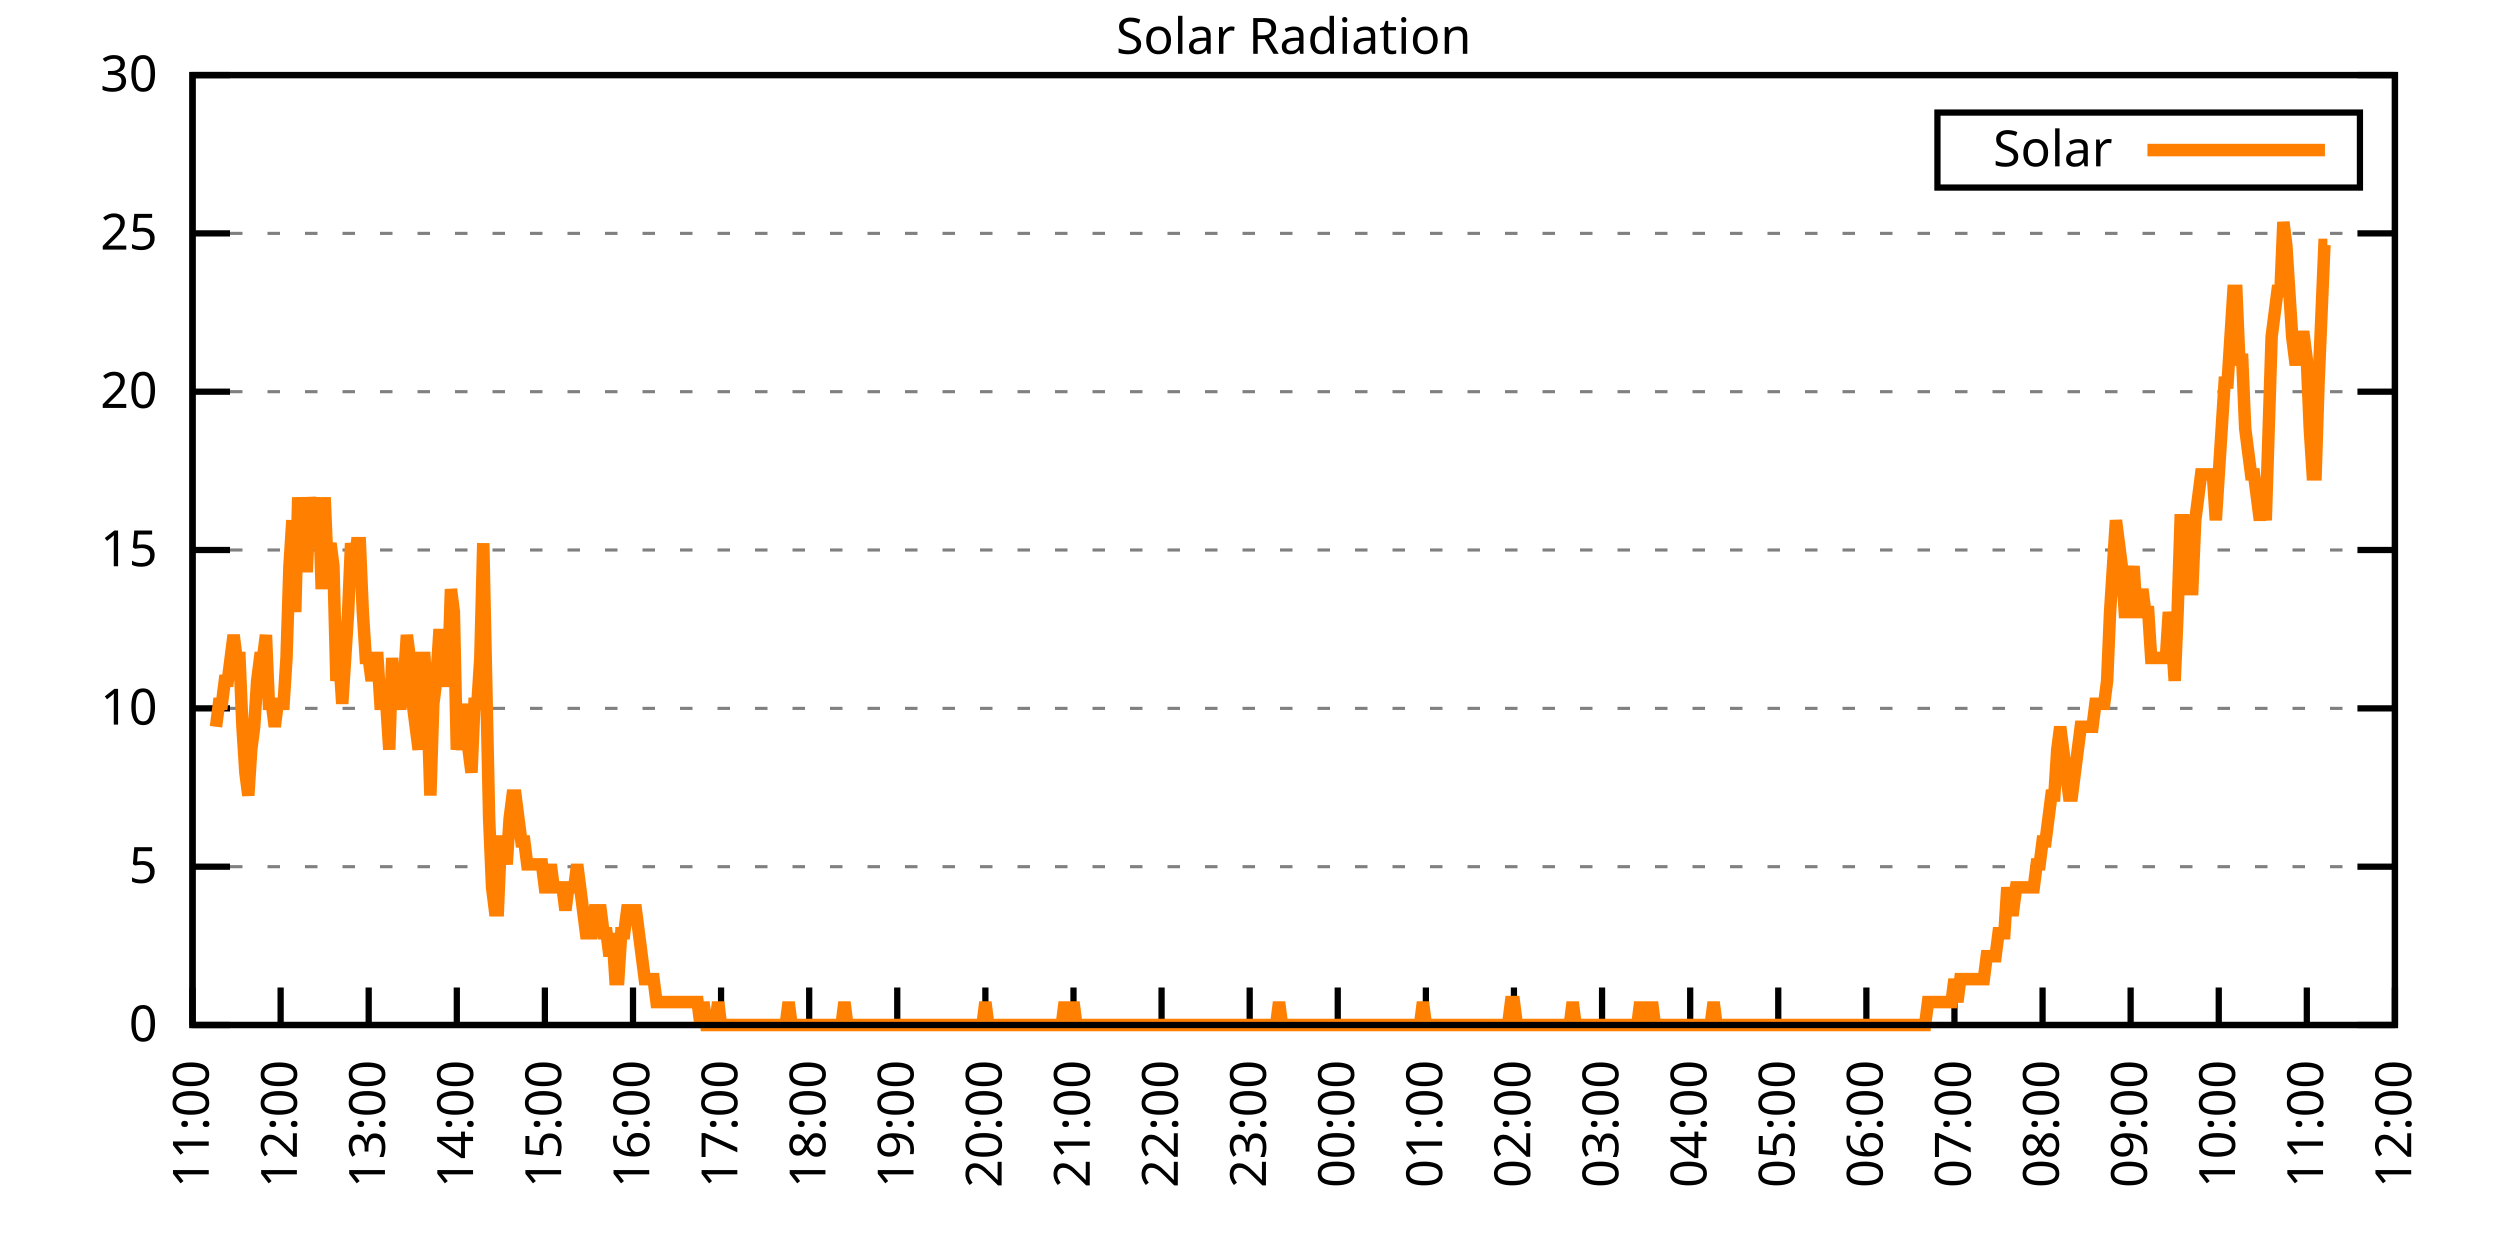
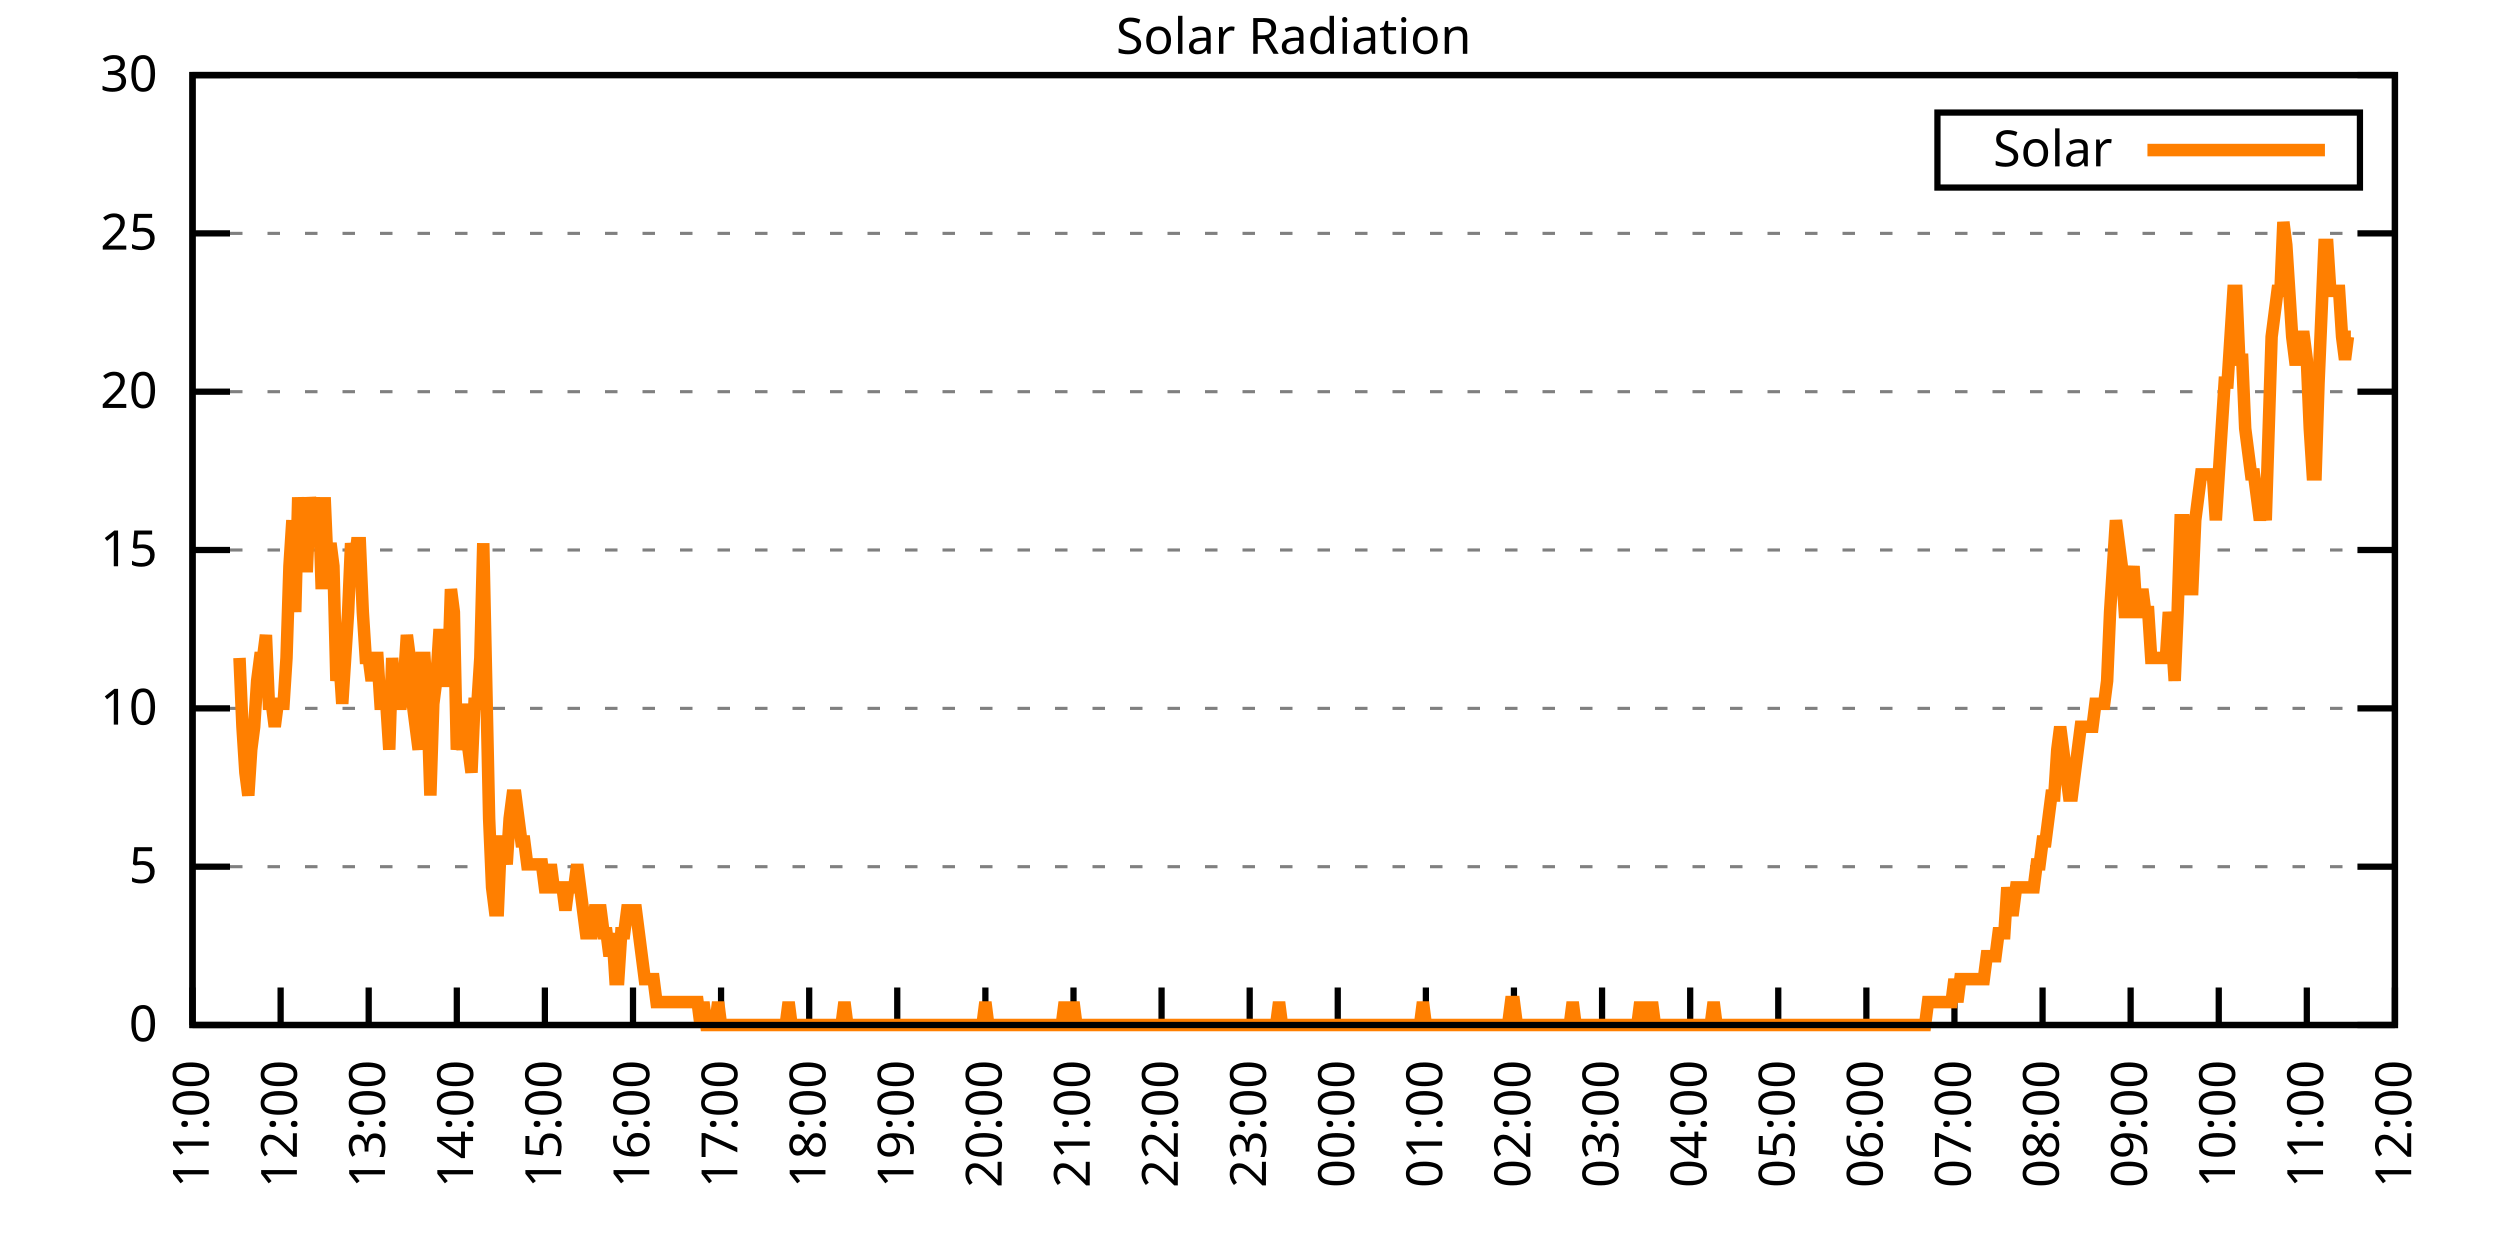
<svg xmlns="http://www.w3.org/2000/svg" xmlns:xlink="http://www.w3.org/1999/xlink" width="400" height="200" viewBox="0 0 400 200">
  <g id="gnuplot_canvas">
    <rect x="0" y="0" width="400" height="200" fill="none" />
    <defs>
      <circle id="gpDot" r="0.5" stroke-width="0.5" stroke="currentColor" />
      <path id="gpPt0" stroke-width="0.333" stroke="currentColor" d="M-1,0 h2 M0,-1 v2" />
      <path id="gpPt1" stroke-width="0.333" stroke="currentColor" d="M-1,-1 L1,1 M1,-1 L-1,1" />
      <path id="gpPt2" stroke-width="0.333" stroke="currentColor" d="M-1,0 L1,0 M0,-1 L0,1 M-1,-1 L1,1 M-1,1 L1,-1" />
      <rect id="gpPt3" stroke-width="0.333" stroke="currentColor" x="-1" y="-1" width="2" height="2" />
      <rect id="gpPt4" stroke-width="0.333" stroke="currentColor" fill="currentColor" x="-1" y="-1" width="2" height="2" />
      <circle id="gpPt5" stroke-width="0.333" stroke="currentColor" cx="0" cy="0" r="1" />
      <use xlink:href="#gpPt5" id="gpPt6" fill="currentColor" stroke="none" />
      <path id="gpPt7" stroke-width="0.333" stroke="currentColor" d="M0,-1.33 L-1.33,0.67 L1.33,0.67 z" />
      <use xlink:href="#gpPt7" id="gpPt8" fill="currentColor" stroke="none" />
      <use xlink:href="#gpPt7" id="gpPt9" stroke="currentColor" transform="rotate(180)" />
      <use xlink:href="#gpPt9" id="gpPt10" fill="currentColor" stroke="none" />
      <use xlink:href="#gpPt3" id="gpPt11" stroke="currentColor" transform="rotate(45)" />
      <use xlink:href="#gpPt11" id="gpPt12" fill="currentColor" stroke="none" />
      <path id="gpPt13" stroke-width="0.333" stroke="currentColor" d="M0,1.330 L1.265,0.411 L0.782,-1.067 L-0.782,-1.076 L-1.265,0.411 z" />
      <use xlink:href="#gpPt13" id="gpPt14" fill="currentColor" stroke="none" />
      <filter id="textbox" filterUnits="objectBoundingBox" x="0" y="0" height="1" width="1">
        <feFlood flood-color="white" flood-opacity="1" result="bgnd" />
        <feComposite in="SourceGraphic" in2="bgnd" operator="atop" />
      </filter>
      <filter id="greybox" filterUnits="objectBoundingBox" x="0" y="0" height="1" width="1">
        <feFlood flood-color="lightgrey" flood-opacity="1" result="grey" />
        <feComposite in="SourceGraphic" in2="grey" operator="atop" />
      </filter>
    </defs>
    <g fill="none" color="white" stroke="currentColor" stroke-width="1.00" stroke-linecap="butt" stroke-linejoin="miter">
</g>
    <g fill="none" color="black" stroke="currentColor" stroke-width="1.00" stroke-linecap="butt" stroke-linejoin="miter">
      <g stroke="none" shape-rendering="crispEdges">
        <polygon fill="rgb(255, 255, 255)" points="30.80,164.00 383.18,164.00 383.18,12.02 30.80,12.02 " />
      </g>
    </g>
    <g fill="none" color="black" stroke="currentColor" stroke-width="1.00" stroke-linecap="butt" stroke-linejoin="miter">
</g>
    <g fill="none" color="black" stroke="black" stroke-width="0.50" stroke-linecap="butt" stroke-linejoin="miter">
</g>
    <g fill="none" color="gray" stroke="currentColor" stroke-width="0.50" stroke-linecap="butt" stroke-linejoin="miter">
      <path stroke="gray" stroke-dasharray="2,4" class="gridline" d="M30.80,164.00 L383.19,164.00  " />
    </g>
    <g fill="none" color="gray" stroke="gray" stroke-width="1.00" stroke-linecap="butt" stroke-linejoin="miter">
</g>
    <g fill="none" color="black" stroke="currentColor" stroke-width="1.00" stroke-linecap="butt" stroke-linejoin="miter">
      <path stroke="black" d="M30.80,164.00 L36.80,164.00 M383.19,164.00 L377.19,164.00  " />
      <g transform="translate(25.20,166.60)" stroke="none" fill="black" font-family="Sans" font-size="8.00" text-anchor="end">
        <text>
          <tspan font-family="Sans"> 0</tspan>
        </text>
      </g>
    </g>
    <g fill="none" color="black" stroke="currentColor" stroke-width="1.00" stroke-linecap="butt" stroke-linejoin="miter">
</g>
    <g fill="none" color="black" stroke="black" stroke-width="0.50" stroke-linecap="butt" stroke-linejoin="miter">
</g>
    <g fill="none" color="gray" stroke="currentColor" stroke-width="0.50" stroke-linecap="butt" stroke-linejoin="miter">
      <path stroke="gray" stroke-dasharray="2,4" class="gridline" d="M30.80,138.67 L383.19,138.67  " />
    </g>
    <g fill="none" color="gray" stroke="gray" stroke-width="1.00" stroke-linecap="butt" stroke-linejoin="miter">
</g>
    <g fill="none" color="black" stroke="currentColor" stroke-width="1.00" stroke-linecap="butt" stroke-linejoin="miter">
      <path stroke="black" d="M30.80,138.67 L36.80,138.67 M383.19,138.67 L377.19,138.67  " />
      <g transform="translate(25.20,141.27)" stroke="none" fill="black" font-family="Sans" font-size="8.00" text-anchor="end">
        <text>
          <tspan font-family="Sans"> 5</tspan>
        </text>
      </g>
    </g>
    <g fill="none" color="black" stroke="currentColor" stroke-width="1.00" stroke-linecap="butt" stroke-linejoin="miter">
</g>
    <g fill="none" color="black" stroke="black" stroke-width="0.50" stroke-linecap="butt" stroke-linejoin="miter">
</g>
    <g fill="none" color="gray" stroke="currentColor" stroke-width="0.50" stroke-linecap="butt" stroke-linejoin="miter">
      <path stroke="gray" stroke-dasharray="2,4" class="gridline" d="M30.80,113.34 L383.19,113.34  " />
    </g>
    <g fill="none" color="gray" stroke="gray" stroke-width="1.00" stroke-linecap="butt" stroke-linejoin="miter">
</g>
    <g fill="none" color="black" stroke="currentColor" stroke-width="1.00" stroke-linecap="butt" stroke-linejoin="miter">
      <path stroke="black" d="M30.80,113.34 L36.80,113.34 M383.19,113.34 L377.19,113.34  " />
      <g transform="translate(25.20,115.94)" stroke="none" fill="black" font-family="Sans" font-size="8.00" text-anchor="end">
        <text>
          <tspan font-family="Sans"> 10</tspan>
        </text>
      </g>
    </g>
    <g fill="none" color="black" stroke="currentColor" stroke-width="1.00" stroke-linecap="butt" stroke-linejoin="miter">
</g>
    <g fill="none" color="black" stroke="black" stroke-width="0.50" stroke-linecap="butt" stroke-linejoin="miter">
</g>
    <g fill="none" color="gray" stroke="currentColor" stroke-width="0.50" stroke-linecap="butt" stroke-linejoin="miter">
      <path stroke="gray" stroke-dasharray="2,4" class="gridline" d="M30.80,88.00 L383.19,88.00  " />
    </g>
    <g fill="none" color="gray" stroke="gray" stroke-width="1.00" stroke-linecap="butt" stroke-linejoin="miter">
</g>
    <g fill="none" color="black" stroke="currentColor" stroke-width="1.00" stroke-linecap="butt" stroke-linejoin="miter">
      <path stroke="black" d="M30.80,88.00 L36.80,88.00 M383.19,88.00 L377.19,88.00  " />
      <g transform="translate(25.20,90.60)" stroke="none" fill="black" font-family="Sans" font-size="8.00" text-anchor="end">
        <text>
          <tspan font-family="Sans"> 15</tspan>
        </text>
      </g>
    </g>
    <g fill="none" color="black" stroke="currentColor" stroke-width="1.00" stroke-linecap="butt" stroke-linejoin="miter">
</g>
    <g fill="none" color="black" stroke="black" stroke-width="0.50" stroke-linecap="butt" stroke-linejoin="miter">
</g>
    <g fill="none" color="gray" stroke="currentColor" stroke-width="0.50" stroke-linecap="butt" stroke-linejoin="miter">
      <path stroke="gray" stroke-dasharray="2,4" class="gridline" d="M30.80,62.67 L383.19,62.67  " />
    </g>
    <g fill="none" color="gray" stroke="gray" stroke-width="1.00" stroke-linecap="butt" stroke-linejoin="miter">
</g>
    <g fill="none" color="black" stroke="currentColor" stroke-width="1.00" stroke-linecap="butt" stroke-linejoin="miter">
      <path stroke="black" d="M30.80,62.67 L36.80,62.67 M383.19,62.67 L377.19,62.67  " />
      <g transform="translate(25.20,65.27)" stroke="none" fill="black" font-family="Sans" font-size="8.00" text-anchor="end">
        <text>
          <tspan font-family="Sans"> 20</tspan>
        </text>
      </g>
    </g>
    <g fill="none" color="black" stroke="currentColor" stroke-width="1.00" stroke-linecap="butt" stroke-linejoin="miter">
</g>
    <g fill="none" color="black" stroke="black" stroke-width="0.50" stroke-linecap="butt" stroke-linejoin="miter">
</g>
    <g fill="none" color="gray" stroke="currentColor" stroke-width="0.50" stroke-linecap="butt" stroke-linejoin="miter">
      <path stroke="gray" stroke-dasharray="2,4" class="gridline" d="M30.80,37.34 L383.19,37.34  " />
    </g>
    <g fill="none" color="gray" stroke="gray" stroke-width="1.00" stroke-linecap="butt" stroke-linejoin="miter">
</g>
    <g fill="none" color="black" stroke="currentColor" stroke-width="1.00" stroke-linecap="butt" stroke-linejoin="miter">
      <path stroke="black" d="M30.80,37.34 L36.80,37.34 M383.19,37.34 L377.19,37.34  " />
      <g transform="translate(25.20,39.94)" stroke="none" fill="black" font-family="Sans" font-size="8.00" text-anchor="end">
        <text>
          <tspan font-family="Sans"> 25</tspan>
        </text>
      </g>
    </g>
    <g fill="none" color="black" stroke="currentColor" stroke-width="1.00" stroke-linecap="butt" stroke-linejoin="miter">
</g>
    <g fill="none" color="black" stroke="black" stroke-width="0.50" stroke-linecap="butt" stroke-linejoin="miter">
</g>
    <g fill="none" color="gray" stroke="currentColor" stroke-width="0.50" stroke-linecap="butt" stroke-linejoin="miter">
      <path stroke="gray" stroke-dasharray="2,4" class="gridline" d="M30.80,12.01 L383.19,12.01  " />
    </g>
    <g fill="none" color="gray" stroke="gray" stroke-width="1.00" stroke-linecap="butt" stroke-linejoin="miter">
</g>
    <g fill="none" color="black" stroke="currentColor" stroke-width="1.00" stroke-linecap="butt" stroke-linejoin="miter">
      <path stroke="black" d="M30.80,12.01 L36.80,12.01 M383.19,12.01 L377.19,12.01  " />
      <g transform="translate(25.20,14.61)" stroke="none" fill="black" font-family="Sans" font-size="8.00" text-anchor="end">
        <text>
          <tspan font-family="Sans"> 30</tspan>
        </text>
      </g>
    </g>
    <g fill="none" color="black" stroke="currentColor" stroke-width="1.00" stroke-linecap="butt" stroke-linejoin="miter">
      <path stroke="black" d="M30.80,164.00 L30.80,158.00  " />
      <g transform="translate(33.40,169.60) rotate(270.00)" stroke="none" fill="black" font-family="Sans" font-size="8.00" text-anchor="end">
        <text>
          <tspan font-family="Sans">11:00</tspan>
        </text>
      </g>
    </g>
    <g fill="none" color="black" stroke="currentColor" stroke-width="1.00" stroke-linecap="butt" stroke-linejoin="miter">
      <path stroke="black" d="M44.90,164.00 L44.90,158.00  " />
      <g transform="translate(47.50,169.60) rotate(270.00)" stroke="none" fill="black" font-family="Sans" font-size="8.00" text-anchor="end">
        <text>
          <tspan font-family="Sans">12:00</tspan>
        </text>
      </g>
    </g>
    <g fill="none" color="black" stroke="currentColor" stroke-width="1.00" stroke-linecap="butt" stroke-linejoin="miter">
      <path stroke="black" d="M58.99,164.00 L58.99,158.00  " />
      <g transform="translate(61.59,169.60) rotate(270.00)" stroke="none" fill="black" font-family="Sans" font-size="8.00" text-anchor="end">
        <text>
          <tspan font-family="Sans">13:00</tspan>
        </text>
      </g>
    </g>
    <g fill="none" color="black" stroke="currentColor" stroke-width="1.00" stroke-linecap="butt" stroke-linejoin="miter">
      <path stroke="black" d="M73.09,164.00 L73.09,158.00  " />
      <g transform="translate(75.69,169.60) rotate(270.00)" stroke="none" fill="black" font-family="Sans" font-size="8.00" text-anchor="end">
        <text>
          <tspan font-family="Sans">14:00</tspan>
        </text>
      </g>
    </g>
    <g fill="none" color="black" stroke="currentColor" stroke-width="1.00" stroke-linecap="butt" stroke-linejoin="miter">
      <path stroke="black" d="M87.18,164.00 L87.18,158.00  " />
      <g transform="translate(89.78,169.60) rotate(270.00)" stroke="none" fill="black" font-family="Sans" font-size="8.00" text-anchor="end">
        <text>
          <tspan font-family="Sans">15:00</tspan>
        </text>
      </g>
    </g>
    <g fill="none" color="black" stroke="currentColor" stroke-width="1.00" stroke-linecap="butt" stroke-linejoin="miter">
      <path stroke="black" d="M101.28,164.00 L101.28,158.00  " />
      <g transform="translate(103.88,169.60) rotate(270.00)" stroke="none" fill="black" font-family="Sans" font-size="8.00" text-anchor="end">
        <text>
          <tspan font-family="Sans">16:00</tspan>
        </text>
      </g>
    </g>
    <g fill="none" color="black" stroke="currentColor" stroke-width="1.00" stroke-linecap="butt" stroke-linejoin="miter">
      <path stroke="black" d="M115.37,164.00 L115.37,158.00  " />
      <g transform="translate(117.97,169.60) rotate(270.00)" stroke="none" fill="black" font-family="Sans" font-size="8.00" text-anchor="end">
        <text>
          <tspan font-family="Sans">17:00</tspan>
        </text>
      </g>
    </g>
    <g fill="none" color="black" stroke="currentColor" stroke-width="1.00" stroke-linecap="butt" stroke-linejoin="miter">
      <path stroke="black" d="M129.47,164.00 L129.47,158.00  " />
      <g transform="translate(132.07,169.60) rotate(270.00)" stroke="none" fill="black" font-family="Sans" font-size="8.00" text-anchor="end">
        <text>
          <tspan font-family="Sans">18:00</tspan>
        </text>
      </g>
    </g>
    <g fill="none" color="black" stroke="currentColor" stroke-width="1.00" stroke-linecap="butt" stroke-linejoin="miter">
      <path stroke="black" d="M143.56,164.00 L143.56,158.00  " />
      <g transform="translate(146.16,169.60) rotate(270.00)" stroke="none" fill="black" font-family="Sans" font-size="8.00" text-anchor="end">
        <text>
          <tspan font-family="Sans">19:00</tspan>
        </text>
      </g>
    </g>
    <g fill="none" color="black" stroke="currentColor" stroke-width="1.00" stroke-linecap="butt" stroke-linejoin="miter">
      <path stroke="black" d="M157.66,164.00 L157.66,158.00  " />
      <g transform="translate(160.26,169.60) rotate(270.00)" stroke="none" fill="black" font-family="Sans" font-size="8.00" text-anchor="end">
        <text>
          <tspan font-family="Sans">20:00</tspan>
        </text>
      </g>
    </g>
    <g fill="none" color="black" stroke="currentColor" stroke-width="1.00" stroke-linecap="butt" stroke-linejoin="miter">
      <path stroke="black" d="M171.76,164.00 L171.76,158.00  " />
      <g transform="translate(174.36,169.60) rotate(270.00)" stroke="none" fill="black" font-family="Sans" font-size="8.00" text-anchor="end">
        <text>
          <tspan font-family="Sans">21:00</tspan>
        </text>
      </g>
    </g>
    <g fill="none" color="black" stroke="currentColor" stroke-width="1.00" stroke-linecap="butt" stroke-linejoin="miter">
      <path stroke="black" d="M185.85,164.00 L185.85,158.00  " />
      <g transform="translate(188.45,169.60) rotate(270.00)" stroke="none" fill="black" font-family="Sans" font-size="8.00" text-anchor="end">
        <text>
          <tspan font-family="Sans">22:00</tspan>
        </text>
      </g>
    </g>
    <g fill="none" color="black" stroke="currentColor" stroke-width="1.00" stroke-linecap="butt" stroke-linejoin="miter">
      <path stroke="black" d="M199.95,164.00 L199.95,158.00  " />
      <g transform="translate(202.55,169.60) rotate(270.00)" stroke="none" fill="black" font-family="Sans" font-size="8.00" text-anchor="end">
        <text>
          <tspan font-family="Sans">23:00</tspan>
        </text>
      </g>
    </g>
    <g fill="none" color="black" stroke="currentColor" stroke-width="1.00" stroke-linecap="butt" stroke-linejoin="miter">
      <path stroke="black" d="M214.04,164.00 L214.04,158.00  " />
      <g transform="translate(216.64,169.60) rotate(270.00)" stroke="none" fill="black" font-family="Sans" font-size="8.00" text-anchor="end">
        <text>
          <tspan font-family="Sans">00:00</tspan>
        </text>
      </g>
    </g>
    <g fill="none" color="black" stroke="currentColor" stroke-width="1.00" stroke-linecap="butt" stroke-linejoin="miter">
      <path stroke="black" d="M228.14,164.00 L228.14,158.00  " />
      <g transform="translate(230.74,169.60) rotate(270.00)" stroke="none" fill="black" font-family="Sans" font-size="8.00" text-anchor="end">
        <text>
          <tspan font-family="Sans">01:00</tspan>
        </text>
      </g>
    </g>
    <g fill="none" color="black" stroke="currentColor" stroke-width="1.00" stroke-linecap="butt" stroke-linejoin="miter">
      <path stroke="black" d="M242.23,164.00 L242.23,158.00  " />
      <g transform="translate(244.83,169.60) rotate(270.00)" stroke="none" fill="black" font-family="Sans" font-size="8.00" text-anchor="end">
        <text>
          <tspan font-family="Sans">02:00</tspan>
        </text>
      </g>
    </g>
    <g fill="none" color="black" stroke="currentColor" stroke-width="1.00" stroke-linecap="butt" stroke-linejoin="miter">
      <path stroke="black" d="M256.33,164.00 L256.33,158.00  " />
      <g transform="translate(258.93,169.60) rotate(270.00)" stroke="none" fill="black" font-family="Sans" font-size="8.00" text-anchor="end">
        <text>
          <tspan font-family="Sans">03:00</tspan>
        </text>
      </g>
    </g>
    <g fill="none" color="black" stroke="currentColor" stroke-width="1.00" stroke-linecap="butt" stroke-linejoin="miter">
      <path stroke="black" d="M270.43,164.00 L270.43,158.00  " />
      <g transform="translate(273.03,169.60) rotate(270.00)" stroke="none" fill="black" font-family="Sans" font-size="8.00" text-anchor="end">
        <text>
          <tspan font-family="Sans">04:00</tspan>
        </text>
      </g>
    </g>
    <g fill="none" color="black" stroke="currentColor" stroke-width="1.00" stroke-linecap="butt" stroke-linejoin="miter">
      <path stroke="black" d="M284.52,164.00 L284.52,158.00  " />
      <g transform="translate(287.12,169.60) rotate(270.00)" stroke="none" fill="black" font-family="Sans" font-size="8.00" text-anchor="end">
        <text>
          <tspan font-family="Sans">05:00</tspan>
        </text>
      </g>
    </g>
    <g fill="none" color="black" stroke="currentColor" stroke-width="1.00" stroke-linecap="butt" stroke-linejoin="miter">
      <path stroke="black" d="M298.62,164.00 L298.62,158.00  " />
      <g transform="translate(301.22,169.60) rotate(270.00)" stroke="none" fill="black" font-family="Sans" font-size="8.00" text-anchor="end">
        <text>
          <tspan font-family="Sans">06:00</tspan>
        </text>
      </g>
    </g>
    <g fill="none" color="black" stroke="currentColor" stroke-width="1.00" stroke-linecap="butt" stroke-linejoin="miter">
      <path stroke="black" d="M312.71,164.00 L312.71,158.00  " />
      <g transform="translate(315.31,169.60) rotate(270.00)" stroke="none" fill="black" font-family="Sans" font-size="8.00" text-anchor="end">
        <text>
          <tspan font-family="Sans">07:00</tspan>
        </text>
      </g>
    </g>
    <g fill="none" color="black" stroke="currentColor" stroke-width="1.00" stroke-linecap="butt" stroke-linejoin="miter">
      <path stroke="black" d="M326.81,164.00 L326.81,158.00  " />
      <g transform="translate(329.41,169.60) rotate(270.00)" stroke="none" fill="black" font-family="Sans" font-size="8.00" text-anchor="end">
        <text>
          <tspan font-family="Sans">08:00</tspan>
        </text>
      </g>
    </g>
    <g fill="none" color="black" stroke="currentColor" stroke-width="1.00" stroke-linecap="butt" stroke-linejoin="miter">
      <path stroke="black" d="M340.90,164.00 L340.90,158.00  " />
      <g transform="translate(343.50,169.60) rotate(270.00)" stroke="none" fill="black" font-family="Sans" font-size="8.00" text-anchor="end">
        <text>
          <tspan font-family="Sans">09:00</tspan>
        </text>
      </g>
    </g>
    <g fill="none" color="black" stroke="currentColor" stroke-width="1.00" stroke-linecap="butt" stroke-linejoin="miter">
      <path stroke="black" d="M355.00,164.00 L355.00,158.00  " />
      <g transform="translate(357.60,169.60) rotate(270.00)" stroke="none" fill="black" font-family="Sans" font-size="8.00" text-anchor="end">
        <text>
          <tspan font-family="Sans">10:00</tspan>
        </text>
      </g>
    </g>
    <g fill="none" color="black" stroke="currentColor" stroke-width="1.00" stroke-linecap="butt" stroke-linejoin="miter">
      <path stroke="black" d="M369.09,164.00 L369.09,158.00  " />
      <g transform="translate(371.69,169.60) rotate(270.00)" stroke="none" fill="black" font-family="Sans" font-size="8.00" text-anchor="end">
        <text>
          <tspan font-family="Sans">11:00</tspan>
        </text>
      </g>
    </g>
    <g fill="none" color="black" stroke="currentColor" stroke-width="1.00" stroke-linecap="butt" stroke-linejoin="miter">
      <path stroke="black" d="M383.19,164.00 L383.19,158.00  " />
      <g transform="translate(385.79,169.60) rotate(270.00)" stroke="none" fill="black" font-family="Sans" font-size="8.00" text-anchor="end">
        <text>
          <tspan font-family="Sans">12:00</tspan>
        </text>
      </g>
    </g>
    <g fill="none" color="black" stroke="currentColor" stroke-width="1.00" stroke-linecap="butt" stroke-linejoin="miter">
</g>
    <g fill="none" color="black" stroke="currentColor" stroke-width="1.00" stroke-linecap="butt" stroke-linejoin="miter">
      <path stroke="black" d="M30.80,12.01 L30.80,164.00 L383.19,164.00 L383.19,12.01 L30.80,12.01 Z  " />
    </g>
    <g fill="none" color="black" stroke="currentColor" stroke-width="1.00" stroke-linecap="butt" stroke-linejoin="miter">
</g>
    <g fill="none" color="black" stroke="currentColor" stroke-width="1.00" stroke-linecap="butt" stroke-linejoin="miter">
      <path stroke="black" d="M309.99,30.01 L309.99,18.01 L377.59,18.01 L377.59,30.01 L309.99,30.01 Z  " />
    </g>
    <g id="Solar_Radiation_plot_1">
      <g fill="none" color="white" stroke="black" stroke-width="2.00" stroke-linecap="butt" stroke-linejoin="miter">
</g>
      <g fill="none" color="black" stroke="currentColor" stroke-width="2.00" stroke-linecap="butt" stroke-linejoin="miter">
        <g transform="translate(337.99,26.61)" stroke="none" fill="black" font-family="Sans" font-size="8.00" text-anchor="end">
          <text>
            <tspan font-family="Sans">Solar</tspan>
          </text>
        </g>
      </g>
      <g fill="none" color="black" stroke="currentColor" stroke-width="2.00" stroke-linecap="butt" stroke-linejoin="miter">
-         <path stroke="rgb(255, 127,   0)" d="M343.59,24.01 L371.99,24.01 M34.56,116.28 L35.03,112.61 L35.50,112.61 L35.97,108.94 L36.44,108.94 L36.91,105.27   L37.38,101.60 L37.85,105.27 L38.32,105.27 L38.79,116.28 L39.26,123.62 L39.73,127.29 L40.20,119.95 L40.67,116.28   L41.14,108.94 L41.61,105.27 L42.08,105.27 L42.55,101.60 L43.02,112.61 L43.49,112.61 L43.96,116.28 L44.43,112.61   L44.90,112.61 L45.37,112.61 L45.84,105.27 L46.31,90.59 L46.78,83.24 L47.24,97.93 L47.71,79.57 L48.18,86.91   L48.65,90.59 L49.12,90.59 L49.59,79.57 L50.06,83.24 L50.53,86.91 L51.00,79.57 L51.47,94.26 L51.94,79.57   L52.41,90.59 L52.88,86.91 L53.35,90.59 L53.82,108.94 L54.29,105.27 L54.76,112.61 L55.23,105.27 L55.70,97.93   L56.17,86.91 L56.64,90.59 L57.11,86.91 L57.58,86.91 L58.05,97.93 L58.52,105.27 L58.99,105.27 L59.46,108.94   L59.93,105.27 L60.40,105.27 L60.87,112.61 L61.34,112.61 L61.81,112.61 L62.28,119.95 L62.75,105.27 L63.22,112.61   L63.69,112.61 L64.16,112.61 L64.63,108.94 L65.10,101.60 L65.57,105.27 L66.04,112.61 L66.51,116.28 L66.98,119.95   L67.45,105.27 L67.92,105.27 L68.39,112.61 L68.86,127.29 L69.33,112.61 L69.80,108.94 L70.27,101.60 L70.74,101.60   L71.21,108.94 L71.68,108.94 L72.15,94.26 L72.62,97.93 L73.09,119.95 L73.56,116.28 L74.03,119.95 L74.50,112.61   L74.97,119.95 L75.44,123.62 L75.91,112.61 L76.38,112.61 L76.85,105.27 L77.32,86.91 L77.79,108.94 L78.26,130.96   L78.73,141.98 L79.19,145.65 L79.66,145.65 L80.13,134.63 L80.60,134.63 L81.07,138.30 L81.54,130.96 L82.01,127.29   L82.48,127.29 L82.95,130.96 L83.42,134.63 L83.89,134.63 L84.36,138.30 L84.83,138.30 L85.30,138.30 L85.77,138.30   L86.24,138.30 L86.71,138.30 L87.18,141.98 L87.65,141.98 L88.12,138.30 L88.59,141.98 L89.06,141.98 L89.53,141.98   L90.00,141.98 L90.47,145.65 L90.94,141.98 L91.41,141.98 L91.88,141.98 L92.35,138.30 L92.82,141.98 L93.29,145.65   L93.76,149.32 L94.23,149.32 L94.70,149.32 L95.17,145.65 L95.64,145.65 L96.11,145.65 L96.58,149.32 L97.05,149.32   L97.52,152.99 L97.99,149.32 L98.46,156.66 L98.93,156.66 L99.40,149.32 L99.87,149.32 L100.34,145.65 L100.81,145.65   L101.28,145.65 L101.75,145.65 L102.22,149.32 L102.69,152.99 L103.16,156.66 L103.63,156.66 L104.10,156.66 L104.57,156.66   L105.04,160.33 L105.51,160.33 L105.98,160.33 L106.45,160.33 L106.92,160.33 L107.39,160.33 L107.86,160.33 L108.33,160.33   L108.80,160.33 L109.27,160.33 L109.74,160.33 L110.21,160.33 L110.68,160.33 L111.14,160.33 L111.61,160.33 L112.08,164.00   L112.55,160.33 L113.02,164.00 L113.49,164.00 L113.96,164.00 L114.43,164.00 L114.90,160.33 L115.37,164.00 L115.84,164.00   L116.31,164.00 L116.78,164.00 L117.25,164.00 L117.72,164.00 L118.19,164.00 L118.66,164.00 L119.13,164.00 L119.60,164.00   L120.07,164.00 L120.54,164.00 L121.01,164.00 L121.48,164.00 L121.95,164.00 L122.42,164.00 L122.89,164.00 L123.36,164.00   L123.83,164.00 L124.30,164.00 L124.77,164.00 L125.24,164.00 L125.71,164.00 L126.18,160.33 L126.65,164.00 L127.12,164.00   L127.59,164.00 L128.06,164.00 L128.53,164.00 L129.00,164.00 L129.47,164.00 L129.94,164.00 L130.41,164.00 L130.88,164.00   L131.35,164.00 L131.82,164.00 L132.29,164.00 L132.76,164.00 L133.23,164.00 L133.70,164.00 L134.17,164.00 L134.64,164.00   L135.11,160.33 L135.58,164.00 L136.05,164.00 L136.52,164.00 L136.99,164.00 L137.46,164.00 L137.93,164.00 L138.40,164.00   L138.87,164.00 L139.34,164.00 L139.81,164.00 L140.28,164.00 L140.75,164.00 L141.22,164.00 L141.69,164.00 L142.16,164.00   L142.63,164.00 L143.09,164.00 L143.56,164.00 L144.03,164.00 L144.50,164.00 L144.97,164.00 L145.44,164.00 L145.91,164.00   L146.38,164.00 L146.85,164.00 L147.32,164.00 L147.79,164.00 L148.26,164.00 L148.73,164.00 L149.20,164.00 L149.67,164.00   L150.14,164.00 L150.61,164.00 L151.08,164.00 L151.55,164.00 L152.02,164.00 L152.49,164.00 L152.96,164.00 L153.43,164.00   L153.90,164.00 L154.37,164.00 L154.84,164.00 L155.31,164.00 L155.78,164.00 L156.25,164.00 L156.72,164.00 L157.19,164.00   L157.66,160.33 L158.13,164.00 L158.60,164.00 L159.07,164.00 L159.54,164.00 L160.01,164.00 L160.48,164.00 L160.95,164.00   L161.42,164.00 L161.89,164.00 L162.36,164.00 L162.83,164.00 L163.30,164.00 L163.77,164.00 L164.24,164.00 L164.71,164.00   L165.18,164.00 L165.65,164.00 L166.12,164.00 L166.59,164.00 L167.06,164.00 L167.53,164.00 L168.00,164.00 L168.47,164.00   L168.94,164.00 L169.41,164.00 L169.88,164.00 L170.35,160.33 L170.82,164.00 L171.29,164.00 L171.76,160.33 L172.23,164.00   L172.70,164.00 L173.17,164.00 L173.64,164.00 L174.11,164.00 L174.58,164.00 L175.04,164.00 L175.51,164.00 L175.98,164.00   L176.45,164.00 L176.92,164.00 L177.39,164.00 L177.86,164.00 L178.33,164.00 L178.80,164.00 L179.27,164.00 L179.74,164.00   L180.21,164.00 L180.68,164.00 L181.15,164.00 L181.62,164.00 L182.09,164.00 L182.56,164.00 L183.03,164.00 L183.50,164.00   L183.97,164.00 L184.44,164.00 L184.91,164.00 L185.38,164.00 L185.85,164.00 L186.32,164.00 L186.79,164.00 L187.26,164.00   L187.73,164.00 L188.20,164.00 L188.67,164.00 L189.14,164.00 L189.61,164.00 L190.08,164.00 L190.55,164.00 L191.02,164.00   L191.49,164.00 L191.96,164.00 L192.43,164.00 L192.90,164.00 L193.37,164.00 L193.84,164.00 L194.31,164.00 L194.78,164.00   L195.25,164.00 L195.72,164.00 L196.19,164.00 L196.66,164.00 L197.13,164.00 L197.60,164.00 L198.07,164.00 L198.54,164.00   L199.01,164.00 L199.48,164.00 L199.95,164.00 L200.42,164.00 L200.89,164.00 L201.36,164.00 L201.83,164.00 L202.30,164.00   L202.77,164.00 L203.24,164.00 L203.71,164.00 L204.18,164.00 L204.65,160.33 L205.12,164.00 L205.59,164.00 L206.06,164.00   L206.53,164.00 L207.00,164.00 L207.46,164.00 L207.93,164.00 L208.40,164.00 L208.87,164.00 L209.34,164.00 L209.81,164.00   L210.28,164.00 L210.75,164.00 L211.22,164.00 L211.69,164.00 L212.16,164.00 L212.63,164.00 L213.10,164.00 L213.57,164.00   L214.04,164.00 L214.51,164.00 L214.98,164.00 L215.45,164.00 L215.92,164.00 L216.39,164.00 L216.86,164.00 L217.33,164.00   L217.80,164.00 L218.27,164.00 L218.74,164.00 L219.21,164.00 L219.68,164.00 L220.15,164.00 L220.62,164.00 L221.09,164.00   L221.56,164.00 L222.03,164.00 L222.50,164.00 L222.97,164.00 L223.44,164.00 L223.91,164.00 L224.38,164.00 L224.85,164.00   L225.32,164.00 L225.79,164.00 L226.26,164.00 L226.73,164.00 L227.20,164.00 L227.67,160.33 L228.14,164.00 L228.61,164.00   L229.08,164.00 L229.55,164.00 L230.02,164.00 L230.49,164.00 L230.96,164.00 L231.43,164.00 L231.90,164.00 L232.37,164.00   L232.84,164.00 L233.31,164.00 L233.78,164.00 L234.25,164.00 L234.72,164.00 L235.19,164.00 L235.66,164.00 L236.13,164.00   L236.60,164.00 L237.07,164.00 L237.54,164.00 L238.01,164.00 L238.48,164.00 L238.95,164.00 L239.41,164.00 L239.88,164.00   L240.35,164.00 L240.82,164.00 L241.29,164.00 L241.76,160.33 L242.23,160.33 L242.70,164.00 L243.17,164.00 L243.64,164.00   L244.11,164.00 L244.58,164.00 L245.05,164.00 L245.52,164.00 L245.99,164.00 L246.46,164.00 L246.93,164.00 L247.40,164.00   L247.87,164.00 L248.34,164.00 L248.81,164.00 L249.28,164.00 L249.75,164.00 L250.22,164.00 L250.69,164.00 L251.16,164.00   L251.63,160.33 L252.10,164.00 L252.57,164.00 L253.04,164.00 L253.51,164.00 L253.98,164.00 L254.45,164.00 L254.92,164.00   L255.39,164.00 L255.86,164.00 L256.33,164.00 L256.80,164.00 L257.27,164.00 L257.74,164.00 L258.21,164.00 L258.68,164.00   L259.15,164.00 L259.62,164.00 L260.09,164.00 L260.56,164.00 L261.03,164.00 L261.50,164.00 L261.97,164.00 L262.44,160.33   L262.91,164.00 L263.38,164.00 L263.85,164.00 L264.32,160.33 L264.79,164.00 L265.26,164.00 L265.73,164.00 L266.20,164.00   L266.67,164.00 L267.14,164.00 L267.61,164.00 L268.08,164.00 L268.55,164.00 L269.02,164.00 L269.49,164.00 L269.96,164.00   L270.43,164.00 L270.90,164.00 L271.36,164.00 L271.83,164.00 L272.30,164.00 L272.77,164.00 L273.24,164.00 L273.71,164.00   L274.18,160.33 L274.65,164.00 L275.12,164.00 L275.59,164.00 L276.06,164.00 L276.53,164.00 L277.00,164.00 L277.47,164.00   L277.94,164.00 L278.41,164.00 L278.88,164.00 L279.35,164.00 L279.82,164.00 L280.29,164.00 L280.76,164.00 L281.23,164.00   L281.70,164.00 L282.17,164.00 L282.64,164.00 L283.11,164.00 L283.58,164.00 L284.05,164.00 L284.52,164.00 L284.99,164.00   L285.46,164.00 L285.93,164.00 L286.40,164.00 L286.87,164.00 L287.34,164.00 L287.81,164.00 L288.28,164.00 L288.75,164.00   L289.22,164.00 L289.69,164.00 L290.16,164.00 L290.63,164.00 L291.10,164.00 L291.57,164.00 L292.04,164.00 L292.51,164.00   L292.98,164.00 L293.45,164.00 L293.92,164.00 L294.39,164.00 L294.86,164.00 L295.33,164.00 L295.80,164.00 L296.27,164.00   L296.74,164.00 L297.21,164.00 L297.68,164.00 L298.15,164.00 L298.62,164.00 L299.09,164.00 L299.56,164.00 L300.03,164.00   L300.50,164.00 L300.97,164.00 L301.44,164.00 L301.91,164.00 L302.38,164.00 L302.85,164.00 L303.31,164.00 L303.78,164.00   L304.25,164.00 L304.72,164.00 L305.19,164.00 L305.66,164.00 L306.13,164.00 L306.60,164.00 L307.07,164.00 L307.54,164.00   L308.01,164.00 L308.48,160.33 L308.95,160.33 L309.42,160.33 L309.89,160.33 L310.36,160.33 L310.83,160.33 L311.30,160.33   L311.77,160.33 L312.24,160.33 L312.71,156.66 L313.18,160.33 L313.65,156.66 L314.12,156.66 L314.59,156.66 L315.06,156.66   L315.53,156.66 L316.00,156.66 L316.47,156.66 L316.94,156.66 L317.41,156.66 L317.88,152.99 L318.35,152.99 L318.82,152.99   L319.29,152.99 L319.76,149.32 L320.23,149.32 L320.70,149.32 L321.17,141.98 L321.64,145.65 L322.11,145.65 L322.58,141.98   L323.05,141.98 L323.52,141.98 L323.99,141.98 L324.46,141.98 L324.93,141.98 L325.40,141.98 L325.87,138.30 L326.34,138.30   L326.81,134.63 L327.28,134.63 L327.75,130.96 L328.22,127.29 L328.69,127.29 L329.16,119.95 L329.63,116.28 L330.10,119.95   L330.57,123.62 L331.04,127.29 L331.51,127.29 L331.98,123.62 L332.45,119.95 L332.92,116.28 L333.39,116.28 L333.86,116.28   L334.33,116.28 L334.80,116.28 L335.26,112.61 L335.73,112.61 L336.20,112.61 L336.67,112.61 L337.14,108.94 L337.61,97.93   L338.08,90.59 L338.55,83.24 L339.02,86.91 L339.49,90.59 L339.96,97.93 L340.43,97.93 L340.90,94.26 L341.37,90.59   L341.84,97.93 L342.31,97.93 L342.78,94.26 L343.25,97.93 L343.72,97.93 L344.19,105.27 L344.66,105.27 L345.13,105.27   L345.60,105.27 L346.07,105.27 L346.54,105.27 L347.01,97.93 L347.48,101.60 L347.95,108.94 L348.42,97.93 L348.89,83.24   L349.36,83.24 L349.83,90.59 L350.30,94.26 L350.77,94.26 L351.24,83.24 L351.71,79.57 L352.18,75.90 L352.65,75.90   L353.12,75.90 L353.59,75.90 L354.06,75.90 L354.53,83.24 L355.00,75.90 L355.47,68.56 L355.94,61.22 L356.41,61.22   L356.88,53.88 L357.35,46.54 L357.82,46.54 L358.29,57.55 L358.76,57.55 L359.23,68.56 L359.70,72.23 L360.17,75.90   L360.64,75.90 L361.11,79.57 L361.58,83.24 L362.05,79.57 L362.52,83.24 L362.99,68.56 L363.46,53.88 L363.93,50.21   L364.40,46.54 L364.87,46.54 L365.34,35.52 L365.81,39.19 L366.28,46.54 L366.75,53.88 L367.21,57.55 L367.68,57.55   L368.15,53.88 L368.62,53.88 L369.09,57.55 L369.56,68.56 L370.03,75.90 L370.50,75.90 L370.97,61.22 L371.44,50.21   L371.91,39.19 L372.38,39.19  " />
+         <path stroke="rgb(255, 127,   0)" d="M343.59,24.01 L371.99,24.01 M38.32,105.27 L38.79,116.28 L39.26,123.62 L39.73,127.29 L40.20,119.95 L40.67,116.28   L41.14,108.94 L41.61,105.27 L42.08,105.27 L42.55,101.60 L43.02,112.61 L43.49,112.61 L43.96,116.28 L44.43,112.61   L44.90,112.61 L45.37,112.61 L45.84,105.27 L46.31,90.59 L46.78,83.24 L47.24,97.93 L47.71,79.57 L48.18,86.91   L48.65,90.59 L49.12,90.59 L49.59,79.57 L50.06,83.24 L50.53,86.91 L51.00,79.57 L51.47,94.26 L51.94,79.57   L52.41,90.59 L52.88,86.91 L53.35,90.59 L53.82,108.94 L54.29,105.27 L54.76,112.61 L55.23,105.27 L55.70,97.93   L56.17,86.91 L56.64,90.59 L57.11,86.91 L57.58,86.91 L58.05,97.93 L58.52,105.27 L58.99,105.27 L59.46,108.94   L59.93,105.27 L60.40,105.27 L60.87,112.61 L61.34,112.61 L61.81,112.61 L62.28,119.95 L62.75,105.27 L63.22,112.61   L63.69,112.61 L64.16,112.61 L64.63,108.94 L65.10,101.60 L65.57,105.27 L66.04,112.61 L66.51,116.28 L66.98,119.95   L67.45,105.27 L67.92,105.27 L68.39,112.61 L68.86,127.29 L69.33,112.61 L69.80,108.94 L70.27,101.60 L70.74,101.60   L71.21,108.94 L71.68,108.94 L72.15,94.26 L72.62,97.93 L73.09,119.95 L73.56,116.28 L74.03,119.95 L74.50,112.61   L74.97,119.95 L75.44,123.62 L75.91,112.61 L76.38,112.61 L76.85,105.27 L77.32,86.91 L77.79,108.94 L78.26,130.96   L78.73,141.98 L79.19,145.65 L79.66,145.65 L80.13,134.63 L80.60,134.63 L81.07,138.30 L81.54,130.96 L82.01,127.29   L82.48,127.29 L82.95,130.96 L83.42,134.63 L83.89,134.63 L84.36,138.30 L84.83,138.30 L85.30,138.30 L85.77,138.30   L86.24,138.30 L86.71,138.30 L87.18,141.98 L87.65,141.98 L88.12,138.30 L88.59,141.98 L89.06,141.98 L89.53,141.98   L90.00,141.98 L90.47,145.65 L90.94,141.98 L91.41,141.98 L91.88,141.98 L92.35,138.30 L92.82,141.98 L93.29,145.65   L93.76,149.32 L94.23,149.32 L94.70,149.32 L95.17,145.65 L95.64,145.65 L96.11,145.65 L96.58,149.32 L97.05,149.32   L97.52,152.99 L97.99,149.32 L98.46,156.66 L98.93,156.66 L99.40,149.32 L99.87,149.32 L100.34,145.65 L100.81,145.65   L101.28,145.65 L101.75,145.65 L102.22,149.32 L102.69,152.99 L103.16,156.66 L103.63,156.66 L104.10,156.66 L104.57,156.66   L105.04,160.33 L105.51,160.33 L105.98,160.33 L106.45,160.33 L106.92,160.33 L107.39,160.33 L107.86,160.33 L108.33,160.33   L108.80,160.33 L109.27,160.33 L109.74,160.33 L110.21,160.33 L110.68,160.33 L111.14,160.33 L111.61,160.33 L112.08,164.00   L112.55,160.33 L113.02,164.00 L113.49,164.00 L113.96,164.00 L114.43,164.00 L114.90,160.33 L115.37,164.00 L115.84,164.00   L116.31,164.00 L116.78,164.00 L117.25,164.00 L117.72,164.00 L118.19,164.00 L118.66,164.00 L119.13,164.00 L119.60,164.00   L120.07,164.00 L120.54,164.00 L121.01,164.00 L121.48,164.00 L121.95,164.00 L122.42,164.00 L122.89,164.00 L123.36,164.00   L123.83,164.00 L124.30,164.00 L124.77,164.00 L125.24,164.00 L125.71,164.00 L126.18,160.33 L126.65,164.00 L127.12,164.00   L127.59,164.00 L128.06,164.00 L128.53,164.00 L129.00,164.00 L129.47,164.00 L129.94,164.00 L130.41,164.00 L130.88,164.00   L131.35,164.00 L131.82,164.00 L132.29,164.00 L132.76,164.00 L133.23,164.00 L133.70,164.00 L134.17,164.00 L134.64,164.00   L135.11,160.33 L135.58,164.00 L136.05,164.00 L136.52,164.00 L136.99,164.00 L137.46,164.00 L137.93,164.00 L138.40,164.00   L138.87,164.00 L139.34,164.00 L139.81,164.00 L140.28,164.00 L140.75,164.00 L141.22,164.00 L141.69,164.00 L142.16,164.00   L142.63,164.00 L143.09,164.00 L143.56,164.00 L144.03,164.00 L144.50,164.00 L144.97,164.00 L145.44,164.00 L145.91,164.00   L146.38,164.00 L146.85,164.00 L147.32,164.00 L147.79,164.00 L148.26,164.00 L148.73,164.00 L149.20,164.00 L149.67,164.00   L150.14,164.00 L150.61,164.00 L151.08,164.00 L151.55,164.00 L152.02,164.00 L152.49,164.00 L152.96,164.00 L153.43,164.00   L153.90,164.00 L154.37,164.00 L154.84,164.00 L155.31,164.00 L155.78,164.00 L156.25,164.00 L156.72,164.00 L157.19,164.00   L157.66,160.33 L158.13,164.00 L158.60,164.00 L159.07,164.00 L159.54,164.00 L160.01,164.00 L160.48,164.00 L160.95,164.00   L161.42,164.00 L161.89,164.00 L162.36,164.00 L162.83,164.00 L163.30,164.00 L163.77,164.00 L164.24,164.00 L164.71,164.00   L165.18,164.00 L165.65,164.00 L166.12,164.00 L166.59,164.00 L167.06,164.00 L167.53,164.00 L168.00,164.00 L168.47,164.00   L168.94,164.00 L169.41,164.00 L169.88,164.00 L170.35,160.33 L170.82,164.00 L171.29,164.00 L171.76,160.33 L172.23,164.00   L172.70,164.00 L173.17,164.00 L173.64,164.00 L174.11,164.00 L174.58,164.00 L175.04,164.00 L175.51,164.00 L175.98,164.00   L176.45,164.00 L176.92,164.00 L177.39,164.00 L177.86,164.00 L178.33,164.00 L178.80,164.00 L179.27,164.00 L179.74,164.00   L180.21,164.00 L180.68,164.00 L181.15,164.00 L181.62,164.00 L182.09,164.00 L182.56,164.00 L183.03,164.00 L183.50,164.00   L183.97,164.00 L184.44,164.00 L184.91,164.00 L185.38,164.00 L185.85,164.00 L186.32,164.00 L186.79,164.00 L187.26,164.00   L187.73,164.00 L188.20,164.00 L188.67,164.00 L189.14,164.00 L189.61,164.00 L190.08,164.00 L190.55,164.00 L191.02,164.00   L191.49,164.00 L191.96,164.00 L192.43,164.00 L192.90,164.00 L193.37,164.00 L193.84,164.00 L194.31,164.00 L194.78,164.00   L195.25,164.00 L195.72,164.00 L196.19,164.00 L196.66,164.00 L197.13,164.00 L197.60,164.00 L198.07,164.00 L198.54,164.00   L199.01,164.00 L199.48,164.00 L199.95,164.00 L200.42,164.00 L200.89,164.00 L201.36,164.00 L201.83,164.00 L202.30,164.00   L202.77,164.00 L203.24,164.00 L203.71,164.00 L204.18,164.00 L204.65,160.33 L205.12,164.00 L205.59,164.00 L206.06,164.00   L206.53,164.00 L207.00,164.00 L207.46,164.00 L207.93,164.00 L208.40,164.00 L208.87,164.00 L209.34,164.00 L209.81,164.00   L210.28,164.00 L210.75,164.00 L211.22,164.00 L211.69,164.00 L212.16,164.00 L212.63,164.00 L213.10,164.00 L213.57,164.00   L214.04,164.00 L214.51,164.00 L214.98,164.00 L215.45,164.00 L215.92,164.00 L216.39,164.00 L216.86,164.00 L217.33,164.00   L217.80,164.00 L218.27,164.00 L218.74,164.00 L219.21,164.00 L219.68,164.00 L220.15,164.00 L220.62,164.00 L221.09,164.00   L221.56,164.00 L222.03,164.00 L222.50,164.00 L222.97,164.00 L223.44,164.00 L223.91,164.00 L224.38,164.00 L224.85,164.00   L225.32,164.00 L225.79,164.00 L226.26,164.00 L226.73,164.00 L227.20,164.00 L227.67,160.33 L228.14,164.00 L228.61,164.00   L229.08,164.00 L229.55,164.00 L230.02,164.00 L230.49,164.00 L230.96,164.00 L231.43,164.00 L231.90,164.00 L232.37,164.00   L232.84,164.00 L233.31,164.00 L233.78,164.00 L234.25,164.00 L234.72,164.00 L235.19,164.00 L235.66,164.00 L236.13,164.00   L236.60,164.00 L237.07,164.00 L237.54,164.00 L238.01,164.00 L238.48,164.00 L238.95,164.00 L239.41,164.00 L239.88,164.00   L240.35,164.00 L240.82,164.00 L241.29,164.00 L241.76,160.33 L242.23,160.33 L242.70,164.00 L243.17,164.00 L243.64,164.00   L244.11,164.00 L244.58,164.00 L245.05,164.00 L245.52,164.00 L245.99,164.00 L246.46,164.00 L246.93,164.00 L247.40,164.00   L247.87,164.00 L248.34,164.00 L248.81,164.00 L249.28,164.00 L249.75,164.00 L250.22,164.00 L250.69,164.00 L251.16,164.00   L251.63,160.33 L252.10,164.00 L252.57,164.00 L253.04,164.00 L253.51,164.00 L253.98,164.00 L254.45,164.00 L254.92,164.00   L255.39,164.00 L255.86,164.00 L256.33,164.00 L256.80,164.00 L257.27,164.00 L257.74,164.00 L258.21,164.00 L258.68,164.00   L259.15,164.00 L259.62,164.00 L260.09,164.00 L260.56,164.00 L261.03,164.00 L261.50,164.00 L261.97,164.00 L262.44,160.33   L262.91,164.00 L263.38,164.00 L263.85,164.00 L264.32,160.33 L264.79,164.00 L265.26,164.00 L265.73,164.00 L266.20,164.00   L266.67,164.00 L267.14,164.00 L267.61,164.00 L268.08,164.00 L268.55,164.00 L269.02,164.00 L269.49,164.00 L269.96,164.00   L270.43,164.00 L270.90,164.00 L271.36,164.00 L271.83,164.00 L272.30,164.00 L272.77,164.00 L273.24,164.00 L273.71,164.00   L274.18,160.33 L274.65,164.00 L275.12,164.00 L275.59,164.00 L276.06,164.00 L276.53,164.00 L277.00,164.00 L277.47,164.00   L277.94,164.00 L278.41,164.00 L278.88,164.00 L279.35,164.00 L279.82,164.00 L280.29,164.00 L280.76,164.00 L281.23,164.00   L281.70,164.00 L282.17,164.00 L282.64,164.00 L283.11,164.00 L283.58,164.00 L284.05,164.00 L284.52,164.00 L284.99,164.00   L285.46,164.00 L285.93,164.00 L286.40,164.00 L286.87,164.00 L287.34,164.00 L287.81,164.00 L288.28,164.00 L288.75,164.00   L289.22,164.00 L289.69,164.00 L290.16,164.00 L290.63,164.00 L291.10,164.00 L291.57,164.00 L292.04,164.00 L292.51,164.00   L292.98,164.00 L293.45,164.00 L293.92,164.00 L294.39,164.00 L294.86,164.00 L295.33,164.00 L295.80,164.00 L296.27,164.00   L296.74,164.00 L297.21,164.00 L297.68,164.00 L298.15,164.00 L298.62,164.00 L299.09,164.00 L299.56,164.00 L300.03,164.00   L300.50,164.00 L300.97,164.00 L301.44,164.00 L301.91,164.00 L302.38,164.00 L302.85,164.00 L303.31,164.00 L303.78,164.00   L304.25,164.00 L304.72,164.00 L305.19,164.00 L305.66,164.00 L306.13,164.00 L306.60,164.00 L307.07,164.00 L307.54,164.00   L308.01,164.00 L308.48,160.33 L308.95,160.33 L309.42,160.33 L309.89,160.33 L310.36,160.33 L310.83,160.33 L311.30,160.33   L311.77,160.33 L312.24,160.33 L312.71,156.66 L313.18,160.33 L313.65,156.66 L314.12,156.66 L314.59,156.66 L315.06,156.66   L315.53,156.66 L316.00,156.66 L316.47,156.66 L316.94,156.66 L317.41,156.66 L317.88,152.99 L318.35,152.99 L318.82,152.99   L319.29,152.99 L319.76,149.32 L320.23,149.32 L320.70,149.32 L321.17,141.98 L321.64,145.65 L322.11,145.65 L322.58,141.98   L323.05,141.98 L323.52,141.98 L323.99,141.98 L324.46,141.98 L324.93,141.98 L325.40,141.98 L325.87,138.30 L326.34,138.30   L326.81,134.63 L327.28,134.63 L327.75,130.96 L328.22,127.29 L328.69,127.29 L329.16,119.95 L329.63,116.28 L330.10,119.95   L330.57,123.62 L331.04,127.29 L331.51,127.29 L331.98,123.62 L332.45,119.95 L332.92,116.28 L333.39,116.28 L333.86,116.28   L334.33,116.28 L334.80,116.28 L335.26,112.61 L335.73,112.61 L336.20,112.61 L336.67,112.61 L337.14,108.94 L337.61,97.93   L338.08,90.59 L338.55,83.24 L339.02,86.91 L339.49,90.59 L339.96,97.93 L340.43,97.93 L340.90,94.26 L341.37,90.59   L341.84,97.93 L342.31,97.93 L342.78,94.26 L343.25,97.93 L343.72,97.93 L344.19,105.27 L344.66,105.27 L345.13,105.27   L345.60,105.27 L346.07,105.27 L346.54,105.27 L347.01,97.93 L347.48,101.60 L347.95,108.94 L348.42,97.93 L348.89,83.24   L349.36,83.24 L349.83,90.59 L350.30,94.26 L350.77,94.26 L351.24,83.24 L351.71,79.57 L352.18,75.90 L352.65,75.90   L353.12,75.90 L353.59,75.90 L354.06,75.90 L354.53,83.24 L355.00,75.90 L355.47,68.56 L355.94,61.22 L356.41,61.22   L356.88,53.88 L357.35,46.54 L357.82,46.54 L358.29,57.55 L358.76,57.55 L359.23,68.56 L359.70,72.23 L360.17,75.90   L360.64,75.90 L361.11,79.57 L361.58,83.24 L362.05,79.57 L362.52,83.24 L362.99,68.56 L363.46,53.88 L363.93,50.21   L364.40,46.54 L364.87,46.54 L365.34,35.52 L365.81,39.19 L366.28,46.54 L366.75,53.88 L367.21,57.55 L367.68,57.55   L368.15,53.88 L368.62,53.88 L369.09,57.55 L369.56,68.56 L370.03,75.90 L370.50,75.90 L370.97,61.22 L371.44,50.21   L371.91,39.19 L372.38,39.19 L372.85,46.54 L373.32,46.54 L373.79,46.54 L374.26,46.54 L374.73,53.88 L375.20,57.55   L375.67,53.88 L376.14,53.88  " />
      </g>
    </g>
    <g fill="none" color="black" stroke="currentColor" stroke-width="2.00" stroke-linecap="butt" stroke-linejoin="miter">
</g>
    <g fill="none" color="black" stroke="black" stroke-width="1.00" stroke-linecap="butt" stroke-linejoin="miter">
</g>
    <g fill="none" color="black" stroke="currentColor" stroke-width="1.00" stroke-linecap="butt" stroke-linejoin="miter">
      <path stroke="black" d="M30.80,12.01 L30.80,164.00 L383.19,164.00 L383.19,12.01 L30.80,12.01 Z  " />
      <g transform="translate(6.80,88.01) rotate(270.00)" stroke="none" fill="black" font-family="Sans" font-size="8.00" text-anchor="middle">
        <text />
      </g>
    </g>
    <g fill="none" color="black" stroke="currentColor" stroke-width="1.00" stroke-linecap="butt" stroke-linejoin="miter">
</g>
    <g fill="none" color="black" stroke="currentColor" stroke-width="1.00" stroke-linecap="butt" stroke-linejoin="miter">
      <g transform="translate(206.99,8.61)" stroke="none" fill="black" font-family="Sans" font-size="8.00" text-anchor="middle">
        <text>
          <tspan font-family="Sans">Solar Radiation</tspan>
        </text>
      </g>
    </g>
    <g fill="none" color="black" stroke="currentColor" stroke-width="1.00" stroke-linecap="butt" stroke-linejoin="miter">
</g>
  </g>
</svg>
